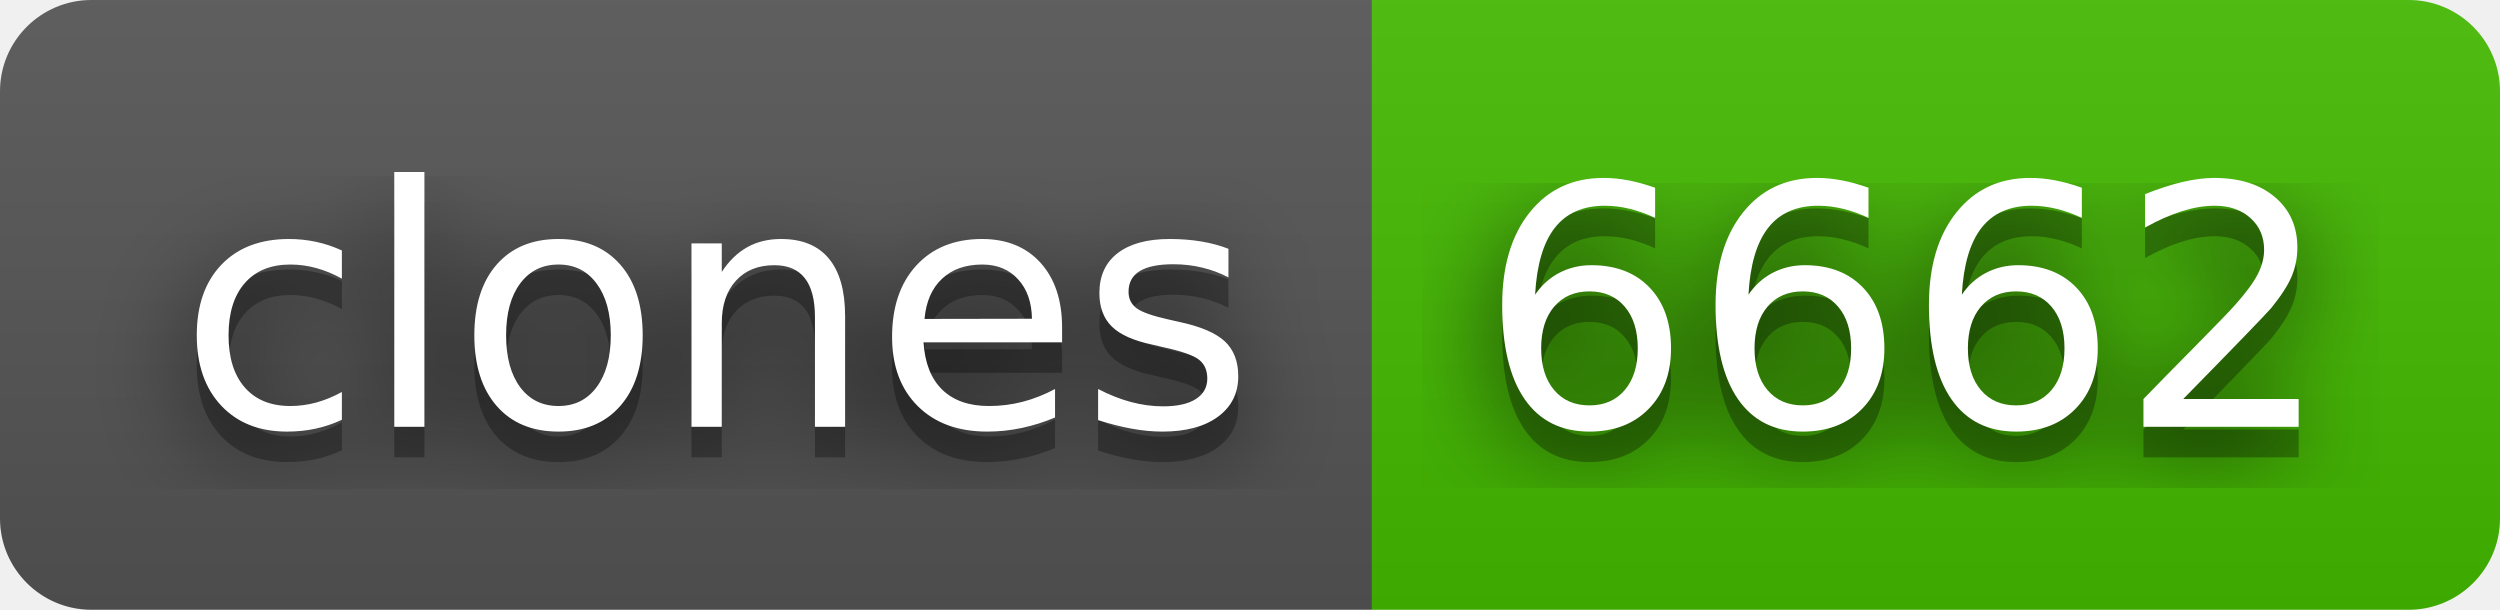
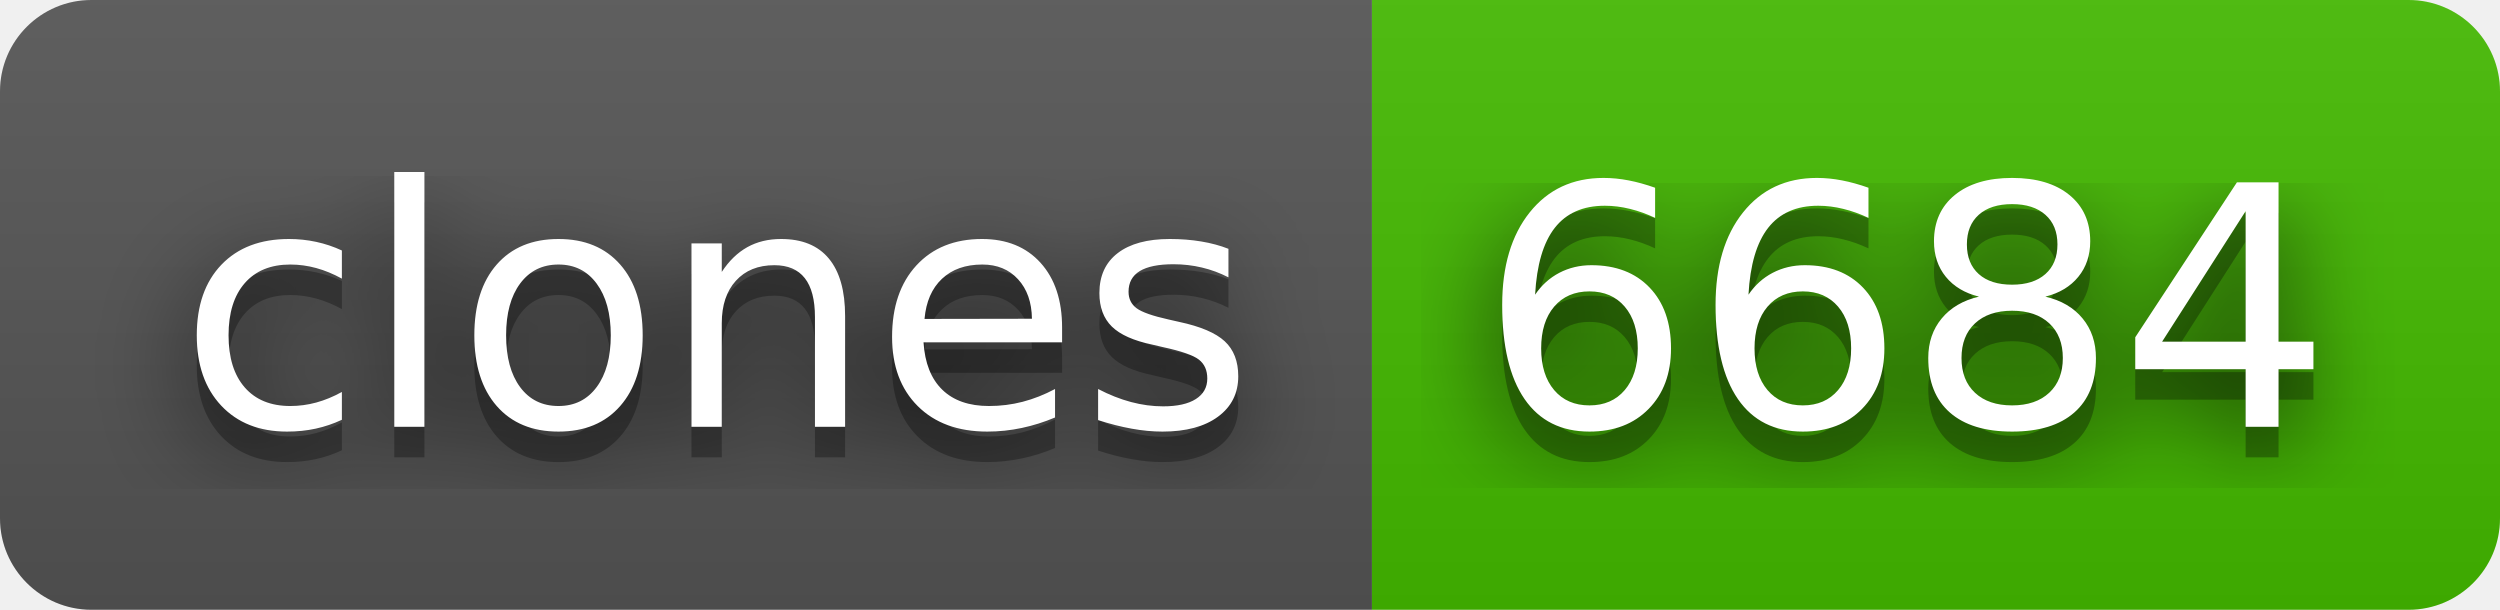
- <svg xmlns="http://www.w3.org/2000/svg" width="82" height="20" role="img" aria-label="clones: 6662">
+ <svg xmlns="http://www.w3.org/2000/svg" width="82" height="20" role="img" aria-label="clones: 6684">
  <filter id="blur">
    <feGaussianBlur in="SourceGraphic" stdDeviation="16" />
  </filter>
  <linearGradient id="s" x2="0" y2="100%">
    <stop offset="0" stop-color="#bbb" stop-opacity=".1" />
    <stop offset="1" stop-opacity=".1" />
  </linearGradient>
  <clipPath id="r">
    <rect width="82" height="20" rx="3" fill="#fff" />
  </clipPath>
  <g clip-path="url(#r)">
    <rect width="45" height="20" fill="#555" />
    <rect x="45" width="37" height="20" fill="#4b0" />
    <rect width="82" height="20" fill="url(#s)" />
  </g>
  <g fill="#fff" text-anchor="middle" font-family="Verdana,Geneva,DejaVu Sans,sans-serif" text-rendering="geometricPrecision" font-size="110">
    <text aria-hidden="true" x="235" y="150" fill="#010101" fill-opacity=".80" filter="url(#blur)" transform="scale(.1)" textLength="350">clones</text>
    <text aria-hidden="true" x="235" y="150" fill="#010101" fill-opacity=".3" transform="scale(.1)" textLength="350">clones</text>
    <text x="235" y="140" transform="scale(.1)" fill="#fff" textLength="350">clones</text>
-     <text aria-hidden="true" x="625" y="150" fill="#010101" fill-opacity=".80" filter="url(#blur)" transform="scale(.1)" textLength="270">6662</text>
-     <text aria-hidden="true" x="625" y="150" fill="#010101" fill-opacity=".3" transform="scale(.1)" textLength="270">6662</text>
-     <text x="625" y="140" transform="scale(.1)" fill="#fff" textLength="270">6662</text>
+     <text aria-hidden="true" x="625" y="150" fill="#010101" fill-opacity=".80" filter="url(#blur)" transform="scale(.1)" textLength="270">6684</text>
+     <text aria-hidden="true" x="625" y="150" fill="#010101" fill-opacity=".3" transform="scale(.1)" textLength="270">6684</text>
+     <text x="625" y="140" transform="scale(.1)" fill="#fff" textLength="270">6684</text>
  </g>
</svg>
